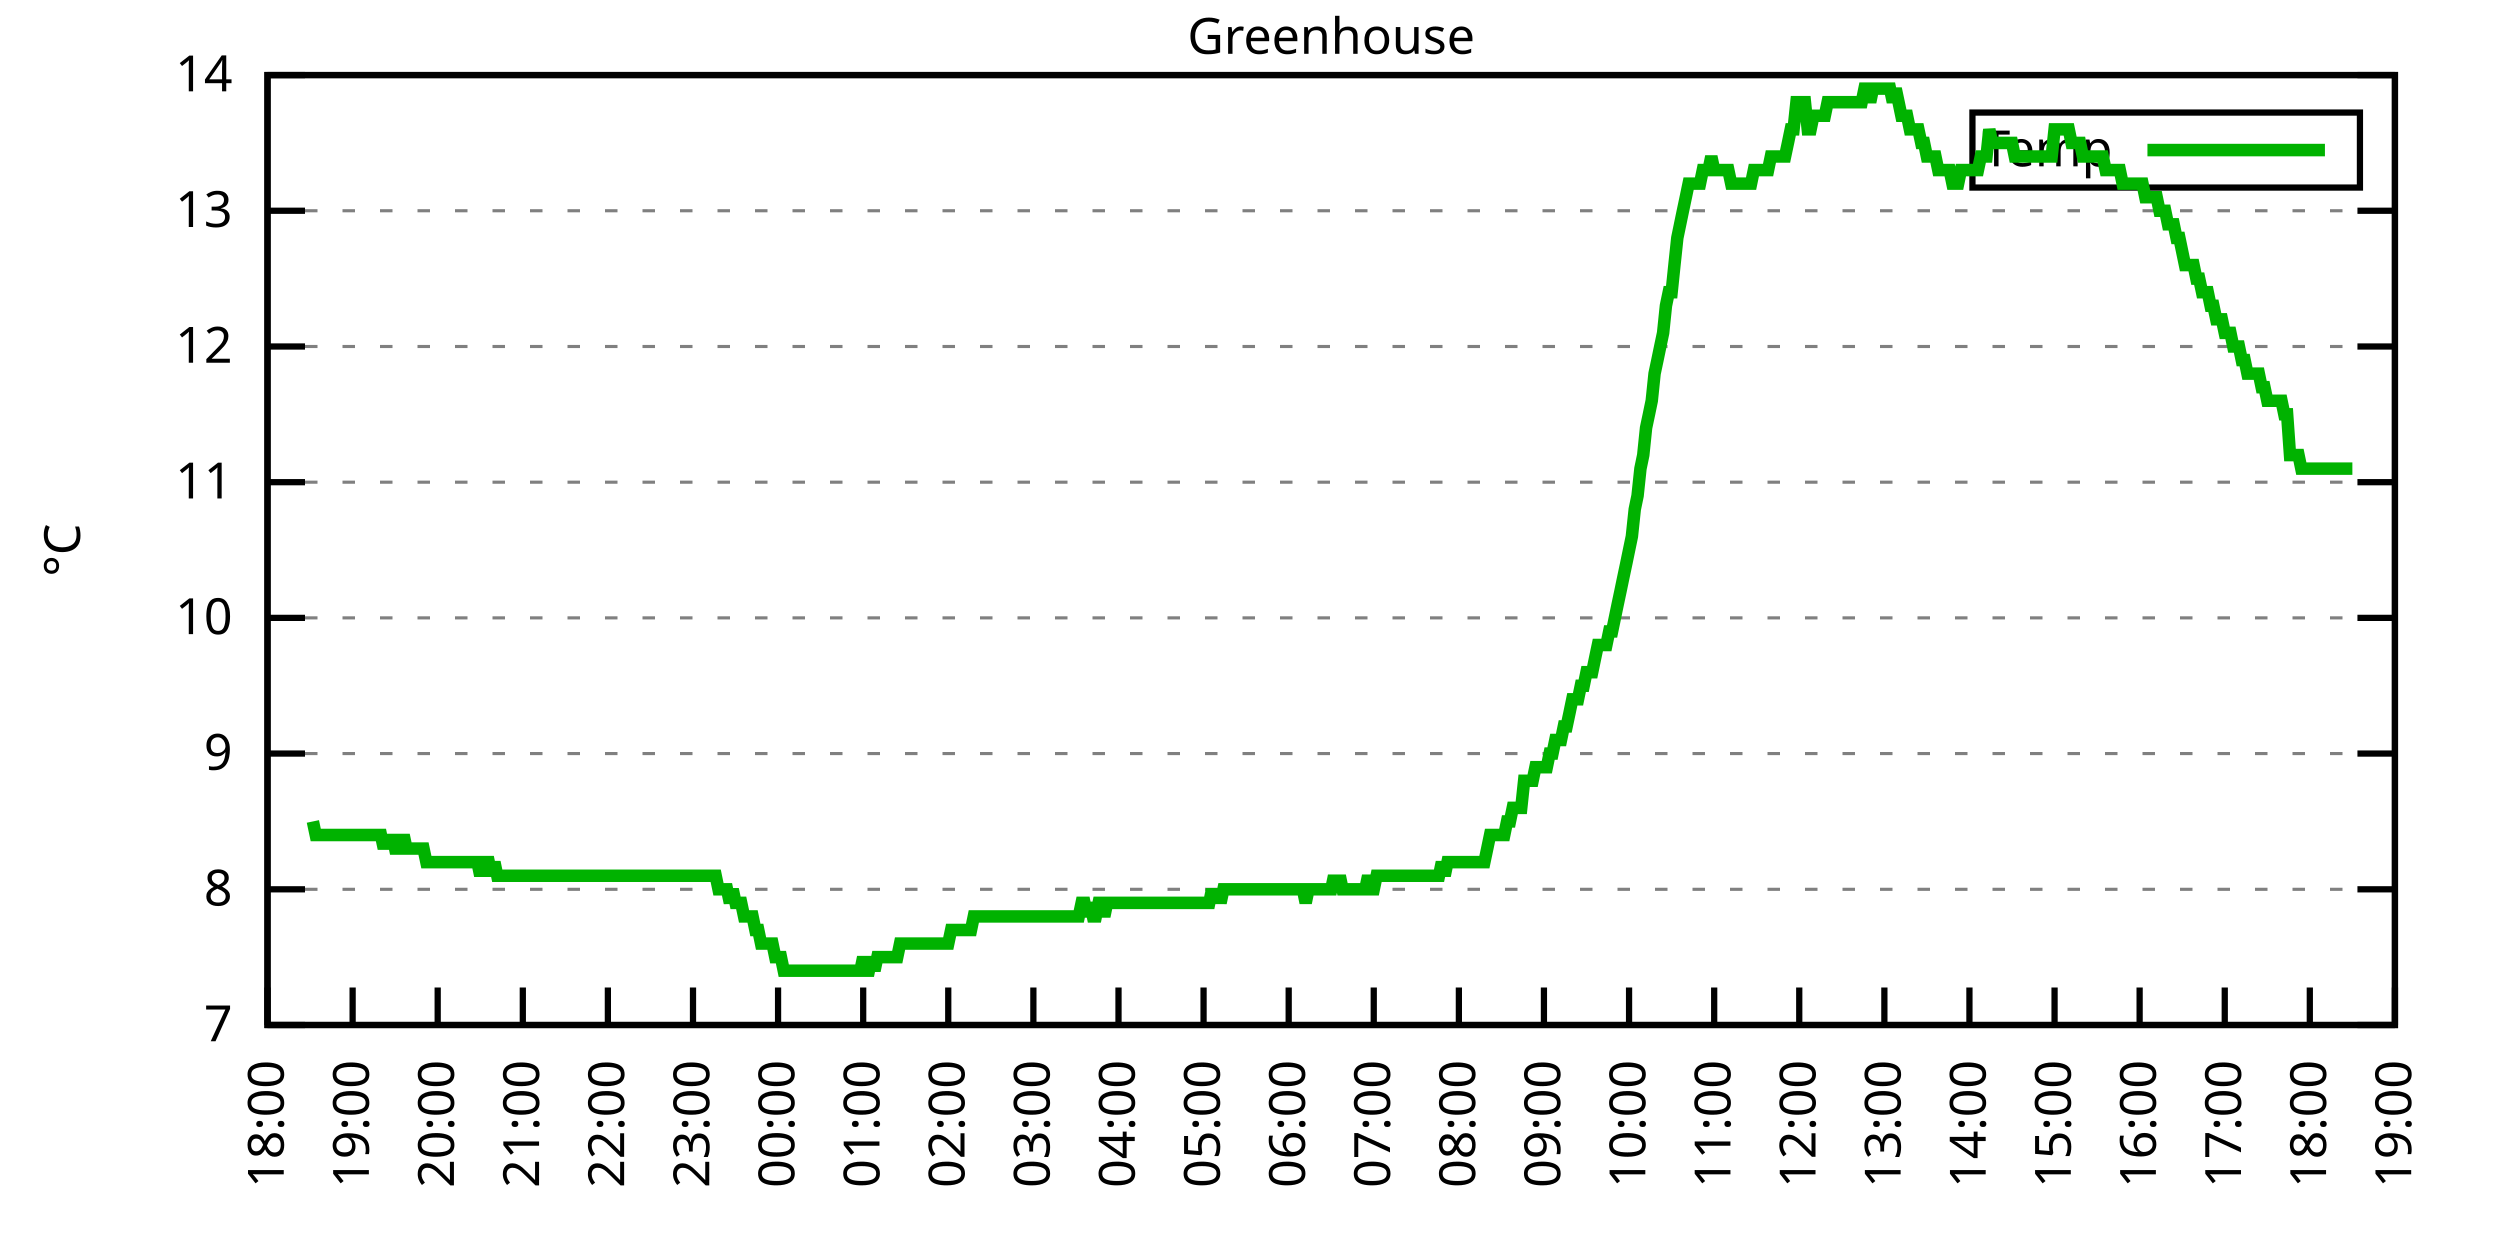
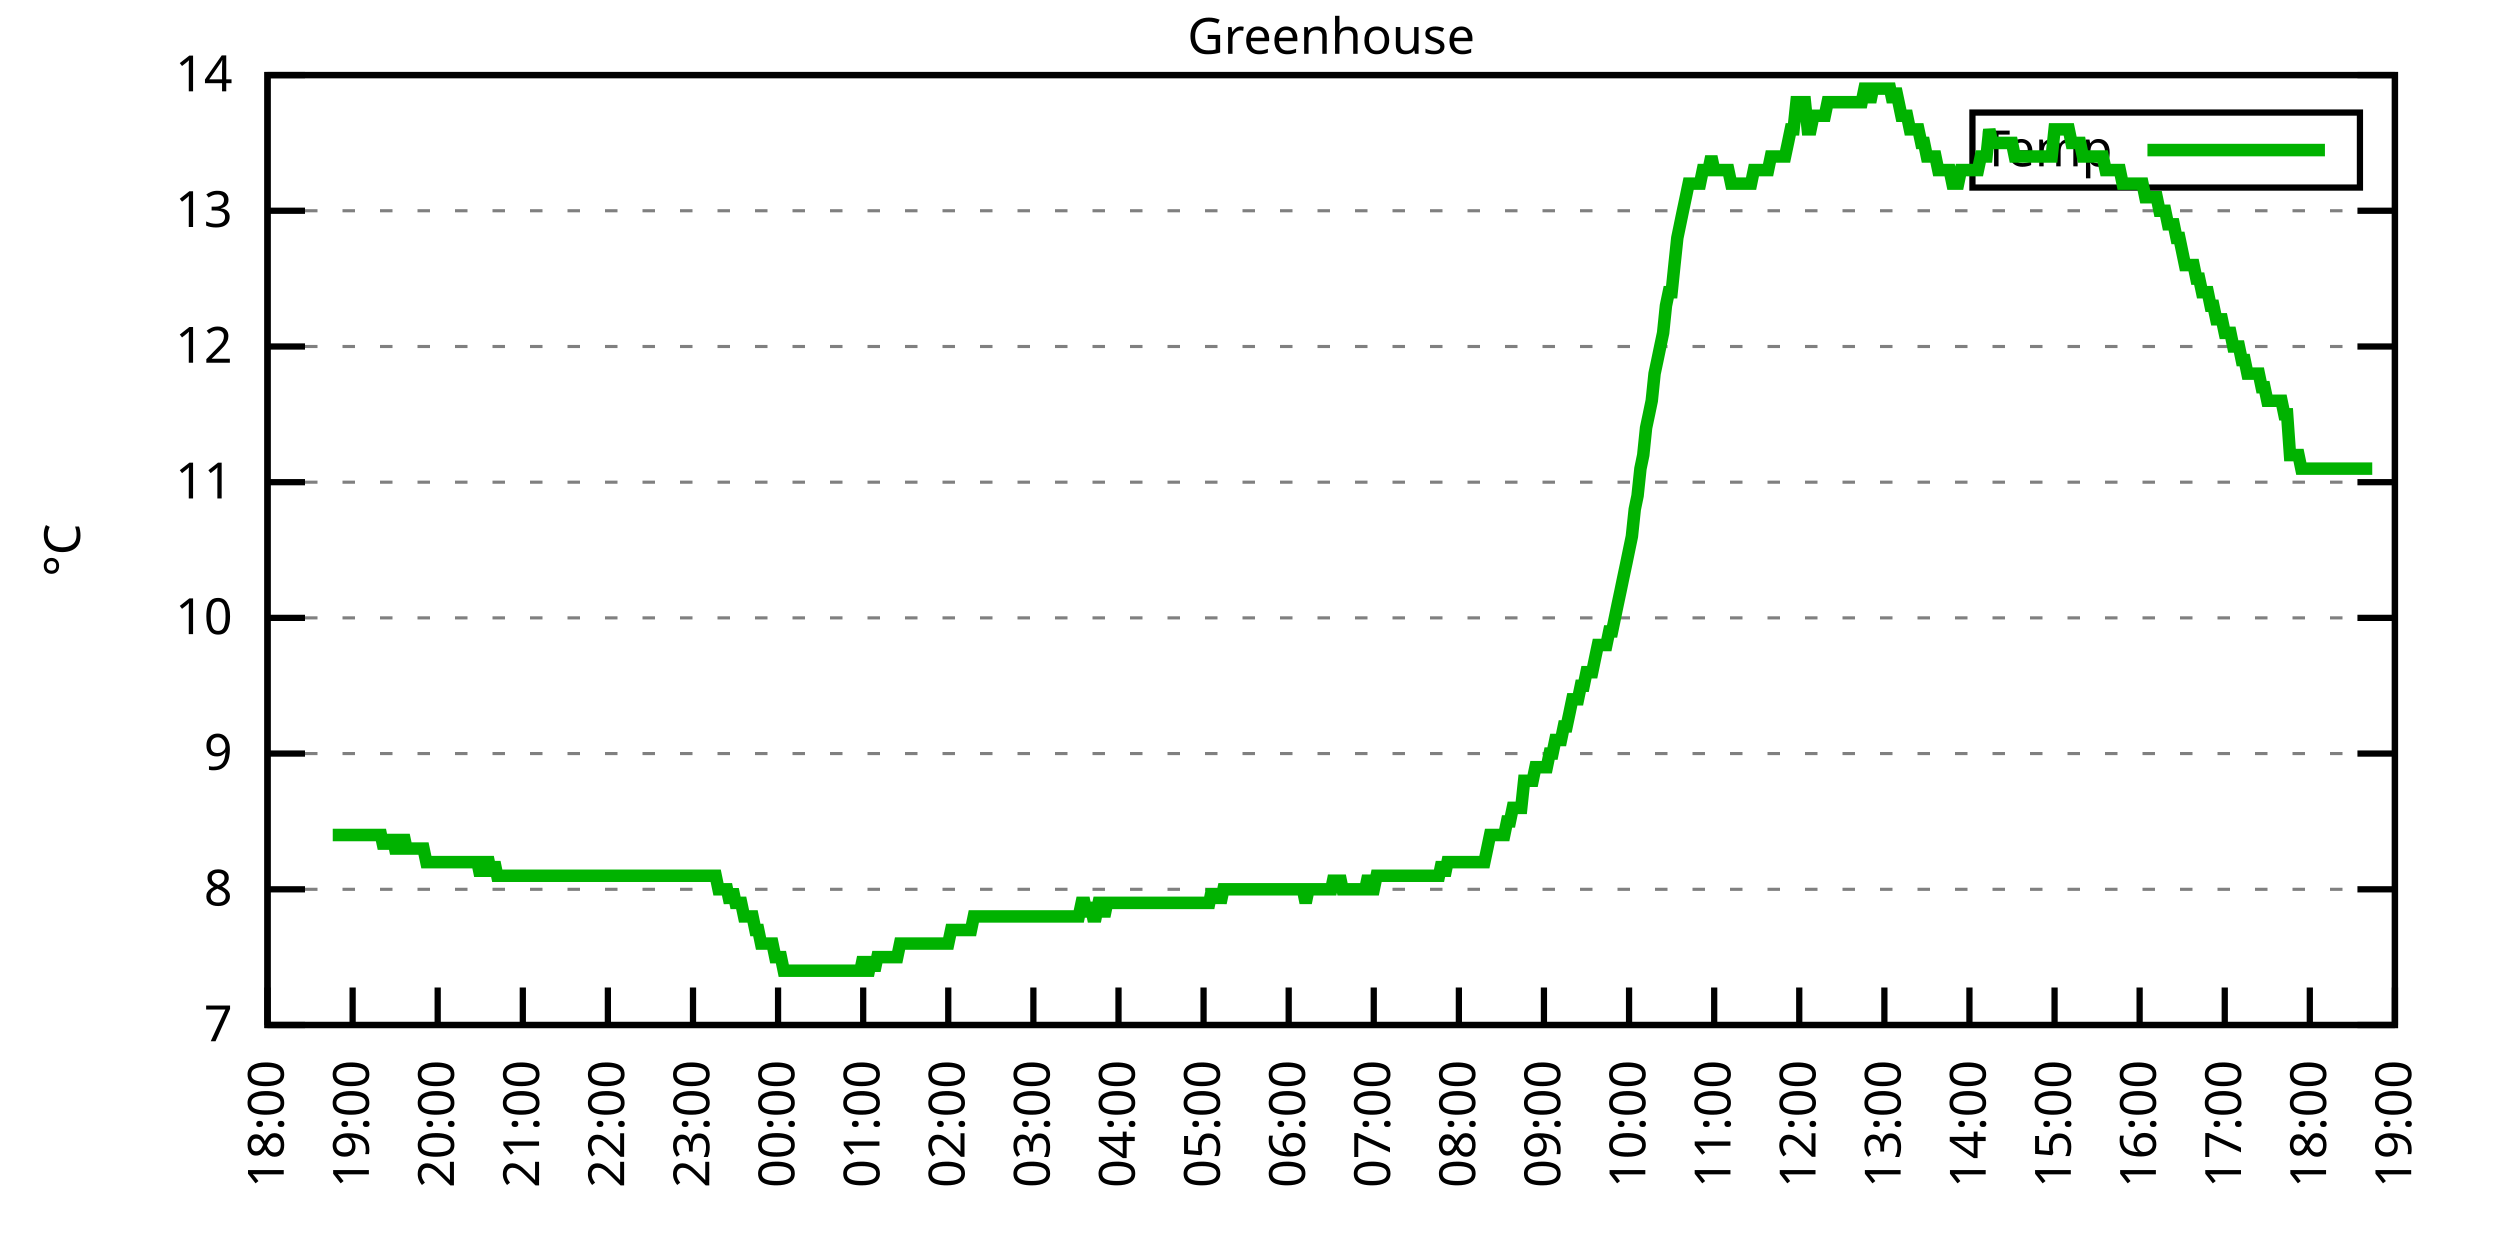
<svg xmlns="http://www.w3.org/2000/svg" xmlns:xlink="http://www.w3.org/1999/xlink" width="400" height="200" viewBox="0 0 400 200">
  <g id="gnuplot_canvas">
    <rect x="0" y="0" width="400" height="200" fill="none" />
    <defs>
      <circle id="gpDot" r="0.5" stroke-width="0.5" stroke="currentColor" />
      <path id="gpPt0" stroke-width="0.333" stroke="currentColor" d="M-1,0 h2 M0,-1 v2" />
      <path id="gpPt1" stroke-width="0.333" stroke="currentColor" d="M-1,-1 L1,1 M1,-1 L-1,1" />
      <path id="gpPt2" stroke-width="0.333" stroke="currentColor" d="M-1,0 L1,0 M0,-1 L0,1 M-1,-1 L1,1 M-1,1 L1,-1" />
      <rect id="gpPt3" stroke-width="0.333" stroke="currentColor" x="-1" y="-1" width="2" height="2" />
      <rect id="gpPt4" stroke-width="0.333" stroke="currentColor" fill="currentColor" x="-1" y="-1" width="2" height="2" />
      <circle id="gpPt5" stroke-width="0.333" stroke="currentColor" cx="0" cy="0" r="1" />
      <use xlink:href="#gpPt5" id="gpPt6" fill="currentColor" stroke="none" />
      <path id="gpPt7" stroke-width="0.333" stroke="currentColor" d="M0,-1.33 L-1.33,0.67 L1.33,0.67 z" />
      <use xlink:href="#gpPt7" id="gpPt8" fill="currentColor" stroke="none" />
      <use xlink:href="#gpPt7" id="gpPt9" stroke="currentColor" transform="rotate(180)" />
      <use xlink:href="#gpPt9" id="gpPt10" fill="currentColor" stroke="none" />
      <use xlink:href="#gpPt3" id="gpPt11" stroke="currentColor" transform="rotate(45)" />
      <use xlink:href="#gpPt11" id="gpPt12" fill="currentColor" stroke="none" />
      <path id="gpPt13" stroke-width="0.333" stroke="currentColor" d="M0,1.330 L1.265,0.411 L0.782,-1.067 L-0.782,-1.076 L-1.265,0.411 z" />
      <use xlink:href="#gpPt13" id="gpPt14" fill="currentColor" stroke="none" />
      <filter id="textbox" filterUnits="objectBoundingBox" x="0" y="0" height="1" width="1">
        <feFlood flood-color="white" flood-opacity="1" result="bgnd" />
        <feComposite in="SourceGraphic" in2="bgnd" operator="atop" />
      </filter>
      <filter id="greybox" filterUnits="objectBoundingBox" x="0" y="0" height="1" width="1">
        <feFlood flood-color="lightgrey" flood-opacity="1" result="grey" />
        <feComposite in="SourceGraphic" in2="grey" operator="atop" />
      </filter>
    </defs>
    <g fill="none" color="white" stroke="currentColor" stroke-width="1.00" stroke-linecap="butt" stroke-linejoin="miter">
</g>
    <g fill="none" color="black" stroke="currentColor" stroke-width="1.00" stroke-linecap="butt" stroke-linejoin="miter">
      <g stroke="none" shape-rendering="crispEdges">
        <polygon fill="rgb(255, 255, 255)" points="42.80,164.00 383.18,164.00 383.18,12.02 42.80,12.02 " />
      </g>
    </g>
    <g fill="none" color="black" stroke="currentColor" stroke-width="1.00" stroke-linecap="butt" stroke-linejoin="miter">
</g>
    <g fill="none" color="black" stroke="black" stroke-width="0.50" stroke-linecap="butt" stroke-linejoin="miter">
</g>
    <g fill="none" color="gray" stroke="currentColor" stroke-width="0.50" stroke-linecap="butt" stroke-linejoin="miter">
      <path stroke="gray" stroke-dasharray="2,4" class="gridline" d="M42.80,164.00 L383.19,164.00  " />
    </g>
    <g fill="none" color="gray" stroke="gray" stroke-width="1.00" stroke-linecap="butt" stroke-linejoin="miter">
</g>
    <g fill="none" color="black" stroke="currentColor" stroke-width="1.00" stroke-linecap="butt" stroke-linejoin="miter">
      <path stroke="black" d="M42.80,164.00 L48.80,164.00 M383.19,164.00 L377.19,164.00  " />
      <g transform="translate(37.20,166.60)" stroke="none" fill="black" font-family="Sans" font-size="8.00" text-anchor="end">
        <text>
          <tspan font-family="Sans"> 7</tspan>
        </text>
      </g>
    </g>
    <g fill="none" color="black" stroke="currentColor" stroke-width="1.00" stroke-linecap="butt" stroke-linejoin="miter">
</g>
    <g fill="none" color="black" stroke="black" stroke-width="0.50" stroke-linecap="butt" stroke-linejoin="miter">
</g>
    <g fill="none" color="gray" stroke="currentColor" stroke-width="0.50" stroke-linecap="butt" stroke-linejoin="miter">
      <path stroke="gray" stroke-dasharray="2,4" class="gridline" d="M42.80,142.29 L383.19,142.29  " />
    </g>
    <g fill="none" color="gray" stroke="gray" stroke-width="1.00" stroke-linecap="butt" stroke-linejoin="miter">
</g>
    <g fill="none" color="black" stroke="currentColor" stroke-width="1.00" stroke-linecap="butt" stroke-linejoin="miter">
      <path stroke="black" d="M42.80,142.29 L48.80,142.29 M383.19,142.29 L377.19,142.29  " />
      <g transform="translate(37.20,144.89)" stroke="none" fill="black" font-family="Sans" font-size="8.00" text-anchor="end">
        <text>
          <tspan font-family="Sans"> 8</tspan>
        </text>
      </g>
    </g>
    <g fill="none" color="black" stroke="currentColor" stroke-width="1.00" stroke-linecap="butt" stroke-linejoin="miter">
</g>
    <g fill="none" color="black" stroke="black" stroke-width="0.50" stroke-linecap="butt" stroke-linejoin="miter">
</g>
    <g fill="none" color="gray" stroke="currentColor" stroke-width="0.50" stroke-linecap="butt" stroke-linejoin="miter">
      <path stroke="gray" stroke-dasharray="2,4" class="gridline" d="M42.80,120.57 L383.19,120.57  " />
    </g>
    <g fill="none" color="gray" stroke="gray" stroke-width="1.00" stroke-linecap="butt" stroke-linejoin="miter">
</g>
    <g fill="none" color="black" stroke="currentColor" stroke-width="1.00" stroke-linecap="butt" stroke-linejoin="miter">
      <path stroke="black" d="M42.80,120.57 L48.80,120.57 M383.19,120.57 L377.19,120.57  " />
      <g transform="translate(37.20,123.17)" stroke="none" fill="black" font-family="Sans" font-size="8.00" text-anchor="end">
        <text>
          <tspan font-family="Sans"> 9</tspan>
        </text>
      </g>
    </g>
    <g fill="none" color="black" stroke="currentColor" stroke-width="1.00" stroke-linecap="butt" stroke-linejoin="miter">
</g>
    <g fill="none" color="black" stroke="black" stroke-width="0.50" stroke-linecap="butt" stroke-linejoin="miter">
</g>
    <g fill="none" color="gray" stroke="currentColor" stroke-width="0.50" stroke-linecap="butt" stroke-linejoin="miter">
      <path stroke="gray" stroke-dasharray="2,4" class="gridline" d="M42.80,98.86 L383.19,98.86  " />
    </g>
    <g fill="none" color="gray" stroke="gray" stroke-width="1.00" stroke-linecap="butt" stroke-linejoin="miter">
</g>
    <g fill="none" color="black" stroke="currentColor" stroke-width="1.00" stroke-linecap="butt" stroke-linejoin="miter">
      <path stroke="black" d="M42.80,98.86 L48.80,98.86 M383.19,98.86 L377.19,98.86  " />
      <g transform="translate(37.20,101.46)" stroke="none" fill="black" font-family="Sans" font-size="8.00" text-anchor="end">
        <text>
          <tspan font-family="Sans"> 10</tspan>
        </text>
      </g>
    </g>
    <g fill="none" color="black" stroke="currentColor" stroke-width="1.00" stroke-linecap="butt" stroke-linejoin="miter">
</g>
    <g fill="none" color="black" stroke="black" stroke-width="0.50" stroke-linecap="butt" stroke-linejoin="miter">
</g>
    <g fill="none" color="gray" stroke="currentColor" stroke-width="0.50" stroke-linecap="butt" stroke-linejoin="miter">
      <path stroke="gray" stroke-dasharray="2,4" class="gridline" d="M42.80,77.15 L383.19,77.15  " />
    </g>
    <g fill="none" color="gray" stroke="gray" stroke-width="1.00" stroke-linecap="butt" stroke-linejoin="miter">
</g>
    <g fill="none" color="black" stroke="currentColor" stroke-width="1.00" stroke-linecap="butt" stroke-linejoin="miter">
      <path stroke="black" d="M42.80,77.15 L48.80,77.15 M383.19,77.15 L377.19,77.15  " />
      <g transform="translate(37.20,79.75)" stroke="none" fill="black" font-family="Sans" font-size="8.00" text-anchor="end">
        <text>
          <tspan font-family="Sans"> 11</tspan>
        </text>
      </g>
    </g>
    <g fill="none" color="black" stroke="currentColor" stroke-width="1.00" stroke-linecap="butt" stroke-linejoin="miter">
</g>
    <g fill="none" color="black" stroke="black" stroke-width="0.50" stroke-linecap="butt" stroke-linejoin="miter">
</g>
    <g fill="none" color="gray" stroke="currentColor" stroke-width="0.50" stroke-linecap="butt" stroke-linejoin="miter">
      <path stroke="gray" stroke-dasharray="2,4" class="gridline" d="M42.80,55.44 L383.19,55.44  " />
    </g>
    <g fill="none" color="gray" stroke="gray" stroke-width="1.00" stroke-linecap="butt" stroke-linejoin="miter">
</g>
    <g fill="none" color="black" stroke="currentColor" stroke-width="1.00" stroke-linecap="butt" stroke-linejoin="miter">
      <path stroke="black" d="M42.80,55.44 L48.80,55.44 M383.19,55.44 L377.19,55.44  " />
      <g transform="translate(37.20,58.04)" stroke="none" fill="black" font-family="Sans" font-size="8.00" text-anchor="end">
        <text>
          <tspan font-family="Sans"> 12</tspan>
        </text>
      </g>
    </g>
    <g fill="none" color="black" stroke="currentColor" stroke-width="1.00" stroke-linecap="butt" stroke-linejoin="miter">
</g>
    <g fill="none" color="black" stroke="black" stroke-width="0.50" stroke-linecap="butt" stroke-linejoin="miter">
</g>
    <g fill="none" color="gray" stroke="currentColor" stroke-width="0.50" stroke-linecap="butt" stroke-linejoin="miter">
      <path stroke="gray" stroke-dasharray="2,4" class="gridline" d="M42.80,33.72 L383.19,33.72  " />
    </g>
    <g fill="none" color="gray" stroke="gray" stroke-width="1.00" stroke-linecap="butt" stroke-linejoin="miter">
</g>
    <g fill="none" color="black" stroke="currentColor" stroke-width="1.00" stroke-linecap="butt" stroke-linejoin="miter">
      <path stroke="black" d="M42.80,33.72 L48.80,33.72 M383.19,33.72 L377.19,33.72  " />
      <g transform="translate(37.20,36.32)" stroke="none" fill="black" font-family="Sans" font-size="8.00" text-anchor="end">
        <text>
          <tspan font-family="Sans"> 13</tspan>
        </text>
      </g>
    </g>
    <g fill="none" color="black" stroke="currentColor" stroke-width="1.00" stroke-linecap="butt" stroke-linejoin="miter">
</g>
    <g fill="none" color="black" stroke="black" stroke-width="0.50" stroke-linecap="butt" stroke-linejoin="miter">
</g>
    <g fill="none" color="gray" stroke="currentColor" stroke-width="0.50" stroke-linecap="butt" stroke-linejoin="miter">
      <path stroke="gray" stroke-dasharray="2,4" class="gridline" d="M42.80,12.01 L383.19,12.01  " />
    </g>
    <g fill="none" color="gray" stroke="gray" stroke-width="1.00" stroke-linecap="butt" stroke-linejoin="miter">
</g>
    <g fill="none" color="black" stroke="currentColor" stroke-width="1.00" stroke-linecap="butt" stroke-linejoin="miter">
      <path stroke="black" d="M42.80,12.01 L48.80,12.01 M383.19,12.01 L377.19,12.01  " />
      <g transform="translate(37.20,14.61)" stroke="none" fill="black" font-family="Sans" font-size="8.00" text-anchor="end">
        <text>
          <tspan font-family="Sans"> 14</tspan>
        </text>
      </g>
    </g>
    <g fill="none" color="black" stroke="currentColor" stroke-width="1.00" stroke-linecap="butt" stroke-linejoin="miter">
      <path stroke="black" d="M42.80,164.00 L42.80,158.00  " />
      <g transform="translate(45.40,169.60) rotate(270.00)" stroke="none" fill="black" font-family="Sans" font-size="8.00" text-anchor="end">
        <text>
          <tspan font-family="Sans">18:00</tspan>
        </text>
      </g>
    </g>
    <g fill="none" color="black" stroke="currentColor" stroke-width="1.00" stroke-linecap="butt" stroke-linejoin="miter">
      <path stroke="black" d="M56.42,164.00 L56.42,158.00  " />
      <g transform="translate(59.02,169.60) rotate(270.00)" stroke="none" fill="black" font-family="Sans" font-size="8.00" text-anchor="end">
        <text>
          <tspan font-family="Sans">19:00</tspan>
        </text>
      </g>
    </g>
    <g fill="none" color="black" stroke="currentColor" stroke-width="1.00" stroke-linecap="butt" stroke-linejoin="miter">
      <path stroke="black" d="M70.03,164.00 L70.03,158.00  " />
      <g transform="translate(72.63,169.60) rotate(270.00)" stroke="none" fill="black" font-family="Sans" font-size="8.00" text-anchor="end">
        <text>
          <tspan font-family="Sans">20:00</tspan>
        </text>
      </g>
    </g>
    <g fill="none" color="black" stroke="currentColor" stroke-width="1.00" stroke-linecap="butt" stroke-linejoin="miter">
      <path stroke="black" d="M83.65,164.00 L83.65,158.00  " />
      <g transform="translate(86.25,169.60) rotate(270.00)" stroke="none" fill="black" font-family="Sans" font-size="8.00" text-anchor="end">
        <text>
          <tspan font-family="Sans">21:00</tspan>
        </text>
      </g>
    </g>
    <g fill="none" color="black" stroke="currentColor" stroke-width="1.00" stroke-linecap="butt" stroke-linejoin="miter">
      <path stroke="black" d="M97.26,164.00 L97.26,158.00  " />
      <g transform="translate(99.86,169.60) rotate(270.00)" stroke="none" fill="black" font-family="Sans" font-size="8.00" text-anchor="end">
        <text>
          <tspan font-family="Sans">22:00</tspan>
        </text>
      </g>
    </g>
    <g fill="none" color="black" stroke="currentColor" stroke-width="1.00" stroke-linecap="butt" stroke-linejoin="miter">
      <path stroke="black" d="M110.88,164.00 L110.88,158.00  " />
      <g transform="translate(113.48,169.60) rotate(270.00)" stroke="none" fill="black" font-family="Sans" font-size="8.00" text-anchor="end">
        <text>
          <tspan font-family="Sans">23:00</tspan>
        </text>
      </g>
    </g>
    <g fill="none" color="black" stroke="currentColor" stroke-width="1.00" stroke-linecap="butt" stroke-linejoin="miter">
      <path stroke="black" d="M124.49,164.00 L124.49,158.00  " />
      <g transform="translate(127.09,169.60) rotate(270.00)" stroke="none" fill="black" font-family="Sans" font-size="8.00" text-anchor="end">
        <text>
          <tspan font-family="Sans">00:00</tspan>
        </text>
      </g>
    </g>
    <g fill="none" color="black" stroke="currentColor" stroke-width="1.00" stroke-linecap="butt" stroke-linejoin="miter">
      <path stroke="black" d="M138.11,164.00 L138.11,158.00  " />
      <g transform="translate(140.71,169.60) rotate(270.00)" stroke="none" fill="black" font-family="Sans" font-size="8.00" text-anchor="end">
        <text>
          <tspan font-family="Sans">01:00</tspan>
        </text>
      </g>
    </g>
    <g fill="none" color="black" stroke="currentColor" stroke-width="1.00" stroke-linecap="butt" stroke-linejoin="miter">
      <path stroke="black" d="M151.72,164.00 L151.72,158.00  " />
      <g transform="translate(154.32,169.60) rotate(270.00)" stroke="none" fill="black" font-family="Sans" font-size="8.00" text-anchor="end">
        <text>
          <tspan font-family="Sans">02:00</tspan>
        </text>
      </g>
    </g>
    <g fill="none" color="black" stroke="currentColor" stroke-width="1.00" stroke-linecap="butt" stroke-linejoin="miter">
      <path stroke="black" d="M165.34,164.00 L165.34,158.00  " />
      <g transform="translate(167.94,169.60) rotate(270.00)" stroke="none" fill="black" font-family="Sans" font-size="8.00" text-anchor="end">
        <text>
          <tspan font-family="Sans">03:00</tspan>
        </text>
      </g>
    </g>
    <g fill="none" color="black" stroke="currentColor" stroke-width="1.00" stroke-linecap="butt" stroke-linejoin="miter">
      <path stroke="black" d="M178.96,164.00 L178.96,158.00  " />
      <g transform="translate(181.56,169.60) rotate(270.00)" stroke="none" fill="black" font-family="Sans" font-size="8.00" text-anchor="end">
        <text>
          <tspan font-family="Sans">04:00</tspan>
        </text>
      </g>
    </g>
    <g fill="none" color="black" stroke="currentColor" stroke-width="1.00" stroke-linecap="butt" stroke-linejoin="miter">
      <path stroke="black" d="M192.57,164.00 L192.57,158.00  " />
      <g transform="translate(195.17,169.60) rotate(270.00)" stroke="none" fill="black" font-family="Sans" font-size="8.00" text-anchor="end">
        <text>
          <tspan font-family="Sans">05:00</tspan>
        </text>
      </g>
    </g>
    <g fill="none" color="black" stroke="currentColor" stroke-width="1.00" stroke-linecap="butt" stroke-linejoin="miter">
      <path stroke="black" d="M206.19,164.00 L206.19,158.00  " />
      <g transform="translate(208.79,169.60) rotate(270.00)" stroke="none" fill="black" font-family="Sans" font-size="8.00" text-anchor="end">
        <text>
          <tspan font-family="Sans">06:00</tspan>
        </text>
      </g>
    </g>
    <g fill="none" color="black" stroke="currentColor" stroke-width="1.00" stroke-linecap="butt" stroke-linejoin="miter">
      <path stroke="black" d="M219.80,164.00 L219.80,158.00  " />
      <g transform="translate(222.40,169.60) rotate(270.00)" stroke="none" fill="black" font-family="Sans" font-size="8.00" text-anchor="end">
        <text>
          <tspan font-family="Sans">07:00</tspan>
        </text>
      </g>
    </g>
    <g fill="none" color="black" stroke="currentColor" stroke-width="1.00" stroke-linecap="butt" stroke-linejoin="miter">
      <path stroke="black" d="M233.42,164.00 L233.42,158.00  " />
      <g transform="translate(236.02,169.60) rotate(270.00)" stroke="none" fill="black" font-family="Sans" font-size="8.00" text-anchor="end">
        <text>
          <tspan font-family="Sans">08:00</tspan>
        </text>
      </g>
    </g>
    <g fill="none" color="black" stroke="currentColor" stroke-width="1.00" stroke-linecap="butt" stroke-linejoin="miter">
      <path stroke="black" d="M247.03,164.00 L247.03,158.00  " />
      <g transform="translate(249.63,169.60) rotate(270.00)" stroke="none" fill="black" font-family="Sans" font-size="8.00" text-anchor="end">
        <text>
          <tspan font-family="Sans">09:00</tspan>
        </text>
      </g>
    </g>
    <g fill="none" color="black" stroke="currentColor" stroke-width="1.00" stroke-linecap="butt" stroke-linejoin="miter">
      <path stroke="black" d="M260.65,164.00 L260.65,158.00  " />
      <g transform="translate(263.25,169.60) rotate(270.00)" stroke="none" fill="black" font-family="Sans" font-size="8.00" text-anchor="end">
        <text>
          <tspan font-family="Sans">10:00</tspan>
        </text>
      </g>
    </g>
    <g fill="none" color="black" stroke="currentColor" stroke-width="1.00" stroke-linecap="butt" stroke-linejoin="miter">
      <path stroke="black" d="M274.27,164.00 L274.27,158.00  " />
      <g transform="translate(276.87,169.60) rotate(270.00)" stroke="none" fill="black" font-family="Sans" font-size="8.00" text-anchor="end">
        <text>
          <tspan font-family="Sans">11:00</tspan>
        </text>
      </g>
    </g>
    <g fill="none" color="black" stroke="currentColor" stroke-width="1.00" stroke-linecap="butt" stroke-linejoin="miter">
      <path stroke="black" d="M287.88,164.00 L287.88,158.00  " />
      <g transform="translate(290.48,169.60) rotate(270.00)" stroke="none" fill="black" font-family="Sans" font-size="8.00" text-anchor="end">
        <text>
          <tspan font-family="Sans">12:00</tspan>
        </text>
      </g>
    </g>
    <g fill="none" color="black" stroke="currentColor" stroke-width="1.00" stroke-linecap="butt" stroke-linejoin="miter">
      <path stroke="black" d="M301.50,164.00 L301.50,158.00  " />
      <g transform="translate(304.10,169.60) rotate(270.00)" stroke="none" fill="black" font-family="Sans" font-size="8.00" text-anchor="end">
        <text>
          <tspan font-family="Sans">13:00</tspan>
        </text>
      </g>
    </g>
    <g fill="none" color="black" stroke="currentColor" stroke-width="1.00" stroke-linecap="butt" stroke-linejoin="miter">
      <path stroke="black" d="M315.11,164.00 L315.11,158.00  " />
      <g transform="translate(317.71,169.60) rotate(270.00)" stroke="none" fill="black" font-family="Sans" font-size="8.00" text-anchor="end">
        <text>
          <tspan font-family="Sans">14:00</tspan>
        </text>
      </g>
    </g>
    <g fill="none" color="black" stroke="currentColor" stroke-width="1.00" stroke-linecap="butt" stroke-linejoin="miter">
      <path stroke="black" d="M328.73,164.00 L328.73,158.00  " />
      <g transform="translate(331.33,169.60) rotate(270.00)" stroke="none" fill="black" font-family="Sans" font-size="8.00" text-anchor="end">
        <text>
          <tspan font-family="Sans">15:00</tspan>
        </text>
      </g>
    </g>
    <g fill="none" color="black" stroke="currentColor" stroke-width="1.00" stroke-linecap="butt" stroke-linejoin="miter">
      <path stroke="black" d="M342.34,164.00 L342.34,158.00  " />
      <g transform="translate(344.94,169.60) rotate(270.00)" stroke="none" fill="black" font-family="Sans" font-size="8.00" text-anchor="end">
        <text>
          <tspan font-family="Sans">16:00</tspan>
        </text>
      </g>
    </g>
    <g fill="none" color="black" stroke="currentColor" stroke-width="1.00" stroke-linecap="butt" stroke-linejoin="miter">
      <path stroke="black" d="M355.96,164.00 L355.96,158.00  " />
      <g transform="translate(358.56,169.60) rotate(270.00)" stroke="none" fill="black" font-family="Sans" font-size="8.00" text-anchor="end">
        <text>
          <tspan font-family="Sans">17:00</tspan>
        </text>
      </g>
    </g>
    <g fill="none" color="black" stroke="currentColor" stroke-width="1.00" stroke-linecap="butt" stroke-linejoin="miter">
      <path stroke="black" d="M369.57,164.00 L369.57,158.00  " />
      <g transform="translate(372.17,169.60) rotate(270.00)" stroke="none" fill="black" font-family="Sans" font-size="8.00" text-anchor="end">
        <text>
          <tspan font-family="Sans">18:00</tspan>
        </text>
      </g>
    </g>
    <g fill="none" color="black" stroke="currentColor" stroke-width="1.00" stroke-linecap="butt" stroke-linejoin="miter">
      <path stroke="black" d="M383.19,164.00 L383.19,158.00  " />
      <g transform="translate(385.79,169.60) rotate(270.00)" stroke="none" fill="black" font-family="Sans" font-size="8.00" text-anchor="end">
        <text>
          <tspan font-family="Sans">19:00</tspan>
        </text>
      </g>
    </g>
    <g fill="none" color="black" stroke="currentColor" stroke-width="1.00" stroke-linecap="butt" stroke-linejoin="miter">
</g>
    <g fill="none" color="black" stroke="currentColor" stroke-width="1.00" stroke-linecap="butt" stroke-linejoin="miter">
      <path stroke="black" d="M42.80,12.01 L42.80,164.00 L383.19,164.00 L383.19,12.01 L42.80,12.01 Z  " />
    </g>
    <g fill="none" color="black" stroke="currentColor" stroke-width="1.00" stroke-linecap="butt" stroke-linejoin="miter">
</g>
    <g fill="none" color="black" stroke="currentColor" stroke-width="1.00" stroke-linecap="butt" stroke-linejoin="miter">
      <path stroke="black" d="M315.59,30.01 L315.59,18.01 L377.59,18.01 L377.59,30.01 L315.59,30.01 Z  " />
    </g>
    <g id="Greenhouse_plot_1">
      <g fill="none" color="white" stroke="black" stroke-width="2.00" stroke-linecap="butt" stroke-linejoin="miter">
</g>
      <g fill="none" color="black" stroke="currentColor" stroke-width="2.00" stroke-linecap="butt" stroke-linejoin="miter">
        <g transform="translate(337.99,26.61)" stroke="none" fill="black" font-family="Sans" font-size="8.00" text-anchor="end">
          <text>
            <tspan font-family="Sans">Temp</tspan>
          </text>
        </g>
      </g>
      <g fill="none" color="black" stroke="currentColor" stroke-width="2.00" stroke-linecap="butt" stroke-linejoin="miter">
-         <path stroke="rgb(  0, 178,   0)" d="M343.59,24.01 L371.99,24.01 M50.06,131.43 L50.52,133.60 L50.97,133.60 L51.42,133.60 L51.88,133.60 L52.33,133.60   L52.78,133.60 L53.24,133.60 L53.69,133.60 L54.15,133.60 L54.60,133.60 L55.05,133.60 L55.51,133.60 L55.96,133.60   L56.42,133.60 L56.87,133.60 L57.32,133.60 L57.78,133.60 L58.23,133.60 L58.68,133.60 L59.14,133.60 L59.59,133.60   L60.05,133.60 L60.50,133.60 L60.95,133.60 L61.41,135.77 L61.86,133.60 L62.32,135.77 L62.77,133.60 L63.22,135.77   L63.68,135.77 L64.13,135.77 L64.58,133.60 L65.04,135.77 L65.49,135.77 L65.95,135.77 L66.40,135.77 L66.85,135.77   L67.31,135.77 L67.76,135.77 L68.22,137.94 L68.67,137.94 L69.12,137.94 L69.58,137.94 L70.03,137.94 L70.49,137.94   L70.94,137.94 L71.39,137.94 L71.85,137.94 L72.30,137.94 L72.75,137.94 L73.21,137.94 L73.66,137.94 L74.12,137.94   L74.57,137.94 L75.02,137.94 L75.48,137.94 L75.93,137.94 L76.39,137.94 L76.84,140.12 L77.29,137.94 L77.75,137.94   L78.20,137.94 L78.65,140.12 L79.11,137.94 L79.56,140.12 L80.02,140.12 L80.47,140.12 L80.92,140.12 L81.38,140.12   L81.83,140.12 L82.29,140.12 L82.74,140.12 L83.19,140.12 L83.65,140.12 L84.10,140.12 L84.55,140.12 L85.01,140.12   L85.46,140.12 L85.92,140.12 L86.37,140.12 L86.82,140.12 L87.28,140.12 L87.73,140.12 L88.19,140.12 L88.64,140.12   L89.09,140.12 L89.55,140.12 L90.00,140.12 L90.45,140.12 L90.91,140.12 L91.36,140.12 L91.82,140.12 L92.27,140.12   L92.72,140.12 L93.18,140.12 L93.63,140.12 L94.09,140.12 L94.54,140.12 L94.99,140.12 L95.45,140.12 L95.90,140.12   L96.35,140.12 L96.81,140.12 L97.26,140.12 L97.72,140.12 L98.17,140.12 L98.62,140.12 L99.08,140.12 L99.53,140.12   L99.99,140.12 L100.44,140.12 L100.89,140.12 L101.35,140.12 L101.80,140.12 L102.25,140.12 L102.71,140.12 L103.16,140.12   L103.62,140.12 L104.07,140.12 L104.52,140.12 L104.98,140.12 L105.43,140.12 L105.89,140.12 L106.34,140.12 L106.79,140.12   L107.25,140.12 L107.70,140.12 L108.15,140.12 L108.61,140.12 L109.06,140.12 L109.52,140.12 L109.97,140.12 L110.42,140.12   L110.88,140.12 L111.33,140.12 L111.79,140.12 L112.24,140.12 L112.69,140.12 L113.15,140.12 L113.60,140.12 L114.05,140.12   L114.51,140.12 L114.96,142.29 L115.42,142.29 L115.87,142.29 L116.32,142.29 L116.78,144.46 L117.23,142.29 L117.69,144.46   L118.14,144.46 L118.59,144.46 L119.05,146.63 L119.50,146.63 L119.96,146.63 L120.41,146.63 L120.86,148.80 L121.32,148.80   L121.77,150.97 L122.22,150.97 L122.68,150.97 L123.13,150.97 L123.59,150.97 L124.04,153.14 L124.49,153.14 L124.95,153.14   L125.40,155.31 L125.86,155.31 L126.31,155.31 L126.76,155.31 L127.22,155.31 L127.67,155.31 L128.12,155.31 L128.58,155.31   L129.03,155.31 L129.49,155.31 L129.94,155.31 L130.39,155.31 L130.85,155.31 L131.30,155.31 L131.76,155.31 L132.21,155.31   L132.66,155.31 L133.12,155.31 L133.57,155.31 L134.02,155.31 L134.48,155.31 L134.93,155.31 L135.39,155.31 L135.84,155.31   L136.29,155.31 L136.75,155.31 L137.20,155.31 L137.66,155.31 L138.11,153.14 L138.56,155.31 L139.02,155.31 L139.47,153.14   L139.92,155.31 L140.38,153.14 L140.83,153.14 L141.29,153.14 L141.74,153.14 L142.19,153.14 L142.65,153.14 L143.10,153.14   L143.56,153.14 L144.01,150.97 L144.46,150.97 L144.92,150.97 L145.37,150.97 L145.82,150.97 L146.28,150.97 L146.73,150.97   L147.19,150.97 L147.64,150.97 L148.09,150.97 L148.55,150.97 L149.00,150.97 L149.46,150.97 L149.91,150.97 L150.36,150.97   L150.82,150.97 L151.27,150.97 L151.72,150.97 L152.18,148.80 L152.63,148.80 L153.09,148.80 L153.54,148.80 L153.99,148.80   L154.45,148.80 L154.90,148.80 L155.36,148.80 L155.81,146.63 L156.26,146.63 L156.72,146.63 L157.17,146.63 L157.62,146.63   L158.08,146.63 L158.53,146.63 L158.99,146.63 L159.44,146.63 L159.89,146.63 L160.35,146.63 L160.80,146.63 L161.26,146.63   L161.71,146.63 L162.16,146.63 L162.62,146.63 L163.07,146.63 L163.52,146.63 L163.98,146.63 L164.43,146.63 L164.89,146.63   L165.34,146.63 L165.79,146.63 L166.25,146.63 L166.70,146.63 L167.16,146.63 L167.61,146.63 L168.06,146.63 L168.52,146.63   L168.97,146.63 L169.43,146.63 L169.88,146.63 L170.33,146.63 L170.79,146.63 L171.24,146.63 L171.69,146.63 L172.15,146.63   L172.60,146.63 L173.06,144.46 L173.51,144.46 L173.96,146.63 L174.42,144.46 L174.87,146.63 L175.33,146.63 L175.78,144.46   L176.23,144.46 L176.69,146.63 L177.14,144.46 L177.59,144.46 L178.05,144.46 L178.50,144.46 L178.96,144.46 L179.41,144.46   L179.86,144.46 L180.32,144.46 L180.77,144.46 L181.23,144.46 L181.68,144.46 L182.13,144.46 L182.59,144.46 L183.04,144.46   L183.49,144.46 L183.95,144.46 L184.40,144.46 L184.86,144.46 L185.31,144.46 L185.76,144.46 L186.22,144.46 L186.67,144.46   L187.13,144.46 L187.58,144.46 L188.03,144.46 L188.49,144.46 L188.94,144.46 L189.39,144.46 L189.85,144.46 L190.30,144.46   L190.76,144.46 L191.21,144.46 L191.66,144.46 L192.12,144.46 L192.57,144.46 L193.03,144.46 L193.48,144.46 L193.93,142.29   L194.39,144.46 L194.84,142.29 L195.29,144.46 L195.75,142.29 L196.20,142.29 L196.66,142.29 L197.11,142.29 L197.56,142.29   L198.02,142.29 L198.47,142.29 L198.93,142.29 L199.38,142.29 L199.83,142.29 L200.29,142.29 L200.74,142.29 L201.19,142.29   L201.65,142.29 L202.10,142.29 L202.56,142.29 L203.01,142.29 L203.46,142.29 L203.92,142.29 L204.37,142.29 L204.83,142.29   L205.28,142.29 L205.73,142.29 L206.19,142.29 L206.64,142.29 L207.09,142.29 L207.55,142.29 L208.00,142.29 L208.46,142.29   L208.91,144.46 L209.36,142.29 L209.82,142.29 L210.27,142.29 L210.73,142.29 L211.18,142.29 L211.63,142.29 L212.09,142.29   L212.54,142.29 L213.00,142.29 L213.45,140.12 L213.90,142.29 L214.36,140.12 L214.81,142.29 L215.26,142.29 L215.72,142.29   L216.17,142.29 L216.63,142.29 L217.08,142.29 L217.53,142.29 L217.99,142.29 L218.44,142.29 L218.90,140.12 L219.35,142.29   L219.80,142.29 L220.26,140.12 L220.71,140.12 L221.16,140.12 L221.62,140.12 L222.07,140.12 L222.53,140.12 L222.98,140.12   L223.43,140.12 L223.89,140.12 L224.34,140.12 L224.80,140.12 L225.25,140.12 L225.70,140.12 L226.16,140.12 L226.61,140.12   L227.06,140.12 L227.52,140.12 L227.97,140.12 L228.43,140.12 L228.88,140.12 L229.33,140.12 L229.79,140.12 L230.24,140.12   L230.70,137.94 L231.15,140.12 L231.60,137.94 L232.06,137.94 L232.51,137.94 L232.96,137.94 L233.42,137.94 L233.87,137.94   L234.33,137.94 L234.78,137.94 L235.23,137.94 L235.69,137.94 L236.14,137.94 L236.60,137.94 L237.05,137.94 L237.50,137.94   L237.96,135.77 L238.41,133.60 L238.86,133.60 L239.32,133.60 L239.77,133.60 L240.23,133.60 L240.68,133.60 L241.13,131.43   L241.59,131.43 L242.04,129.26 L242.50,129.26 L242.95,129.26 L243.40,129.26 L243.86,124.92 L244.31,124.92 L244.76,124.92   L245.22,124.92 L245.67,122.75 L246.13,122.75 L246.58,122.75 L247.03,122.75 L247.49,122.75 L247.94,120.57 L248.40,120.57   L248.85,118.40 L249.30,118.40 L249.76,118.40 L250.21,116.23 L250.66,116.23 L251.12,114.06 L251.57,111.89 L252.03,111.89   L252.48,111.89 L252.93,109.72 L253.39,109.72 L253.84,107.55 L254.30,107.55 L254.75,107.55 L255.20,105.38 L255.66,103.20   L256.11,103.20 L256.56,103.20 L257.02,103.20 L257.47,101.03 L257.93,101.03 L258.38,98.86 L258.83,96.69 L259.29,94.52   L259.74,92.35 L260.20,90.18 L260.65,88.00 L261.10,85.83 L261.56,81.49 L262.01,79.32 L262.47,74.98 L262.92,72.81   L263.37,68.46 L263.83,66.29 L264.28,64.12 L264.73,59.78 L265.19,57.61 L265.64,55.44 L266.10,53.26 L266.55,48.92   L267.00,46.75 L267.46,46.75 L267.91,42.41 L268.37,38.07 L268.82,35.89 L269.27,33.72 L269.73,31.55 L270.18,29.38   L270.63,29.38 L271.09,29.38 L271.54,29.38 L272.00,29.38 L272.45,27.21 L272.90,27.21 L273.36,27.21 L273.81,25.04   L274.27,27.21 L274.72,27.21 L275.17,27.21 L275.63,27.21 L276.08,27.21 L276.53,27.21 L276.99,29.38 L277.44,29.38   L277.90,29.38 L278.35,29.38 L278.80,29.38 L279.26,29.38 L279.71,29.38 L280.17,29.38 L280.62,27.21 L281.07,27.21   L281.53,27.21 L281.98,27.21 L282.43,27.21 L282.89,27.21 L283.34,25.04 L283.80,25.04 L284.25,25.04 L284.70,25.04   L285.16,25.04 L285.61,25.04 L286.07,22.87 L286.52,20.70 L286.97,20.70 L287.43,16.35 L287.88,16.35 L288.33,16.35   L288.79,16.35 L289.24,20.70 L289.70,20.70 L290.15,18.52 L290.60,18.52 L291.06,18.52 L291.51,18.52 L291.97,18.52   L292.42,16.35 L292.87,16.35 L293.33,16.35 L293.78,16.35 L294.23,16.35 L294.69,16.35 L295.14,16.35 L295.60,16.35   L296.05,16.35 L296.50,16.35 L296.96,16.35 L297.41,16.35 L297.87,16.35 L298.32,14.18 L298.77,14.18 L299.23,16.35   L299.68,14.18 L300.13,14.18 L300.59,14.18 L301.04,14.18 L301.50,14.18 L301.95,14.18 L302.40,14.18 L302.86,16.35   L303.31,14.18 L303.77,16.35 L304.22,18.52 L304.67,18.52 L305.13,18.52 L305.58,20.70 L306.03,20.70 L306.49,20.70   L306.94,20.70 L307.40,22.87 L307.85,22.87 L308.30,25.04 L308.76,25.04 L309.21,25.04 L309.67,25.04 L310.12,27.21   L310.57,27.21 L311.03,27.21 L311.48,27.21 L311.94,27.21 L312.39,29.38 L312.84,29.38 L313.30,29.38 L313.75,27.21   L314.20,27.21 L314.66,27.21 L315.11,27.21 L315.57,27.21 L316.02,27.21 L316.47,27.21 L316.93,25.04 L317.38,25.04   L317.84,25.04 L318.29,20.70 L318.74,22.87 L319.20,22.87 L319.65,22.87 L320.10,22.87 L320.56,22.87 L321.01,22.87   L321.47,22.87 L321.92,22.87 L322.37,25.04 L322.83,25.04 L323.28,25.04 L323.74,25.04 L324.19,25.04 L324.64,25.04   L325.10,25.04 L325.55,25.04 L326.00,25.04 L326.46,25.04 L326.91,25.04 L327.37,25.04 L327.82,25.04 L328.27,25.04   L328.73,20.70 L329.18,20.70 L329.64,20.70 L330.09,20.70 L330.54,20.70 L331.00,20.70 L331.45,22.87 L331.90,22.87   L332.36,22.87 L332.81,22.87 L333.27,25.04 L333.72,25.04 L334.17,25.04 L334.63,25.04 L335.08,25.04 L335.54,25.04   L335.99,25.04 L336.44,25.04 L336.90,27.21 L337.35,27.21 L337.80,27.21 L338.26,27.21 L338.71,27.21 L339.17,27.21   L339.62,29.38 L340.07,29.38 L340.53,29.38 L340.98,29.38 L341.44,29.38 L341.89,29.38 L342.34,29.38 L342.80,29.38   L343.25,31.55 L343.70,31.55 L344.16,31.55 L344.61,31.55 L345.07,31.55 L345.52,33.72 L345.97,33.72 L346.43,33.72   L346.88,35.89 L347.34,35.89 L347.79,35.89 L348.24,38.07 L348.70,38.07 L349.15,40.24 L349.60,42.41 L350.06,42.41   L350.51,42.41 L350.97,42.41 L351.42,44.58 L351.87,44.58 L352.33,46.75 L352.78,46.75 L353.24,46.75 L353.69,48.92   L354.14,48.92 L354.60,51.09 L355.05,51.09 L355.50,51.09 L355.96,53.26 L356.41,53.26 L356.87,53.26 L357.32,55.44   L357.77,55.44 L358.23,55.44 L358.68,57.61 L359.14,57.61 L359.59,59.78 L360.04,59.78 L360.50,59.78 L360.95,59.78   L361.41,59.78 L361.86,61.95 L362.31,61.95 L362.77,64.12 L363.22,64.12 L363.67,64.12 L364.13,64.12 L364.58,64.12   L365.04,64.12 L365.49,66.29 L365.94,66.29 L366.40,72.81 L366.85,72.81 L367.31,72.81 L367.76,72.81 L368.21,74.98   L368.67,74.98 L369.12,74.98 L369.57,74.98 L370.03,74.98 L370.48,74.98 L370.94,74.98 L371.39,74.98 L371.84,74.98   L372.30,74.98 L372.75,74.98 L373.21,74.98 L373.66,74.98 L374.11,74.98 L374.57,74.98 L375.02,74.98 L375.47,74.98   L375.93,74.98 L376.38,74.98  " />
+         <path stroke="rgb(  0, 178,   0)" d="M343.59,24.01 L371.99,24.01 M53.24,133.60 L53.69,133.60 L54.15,133.60 L54.60,133.60 L55.05,133.60 L55.51,133.60   L55.96,133.60 L56.42,133.60 L56.87,133.60 L57.32,133.60 L57.78,133.60 L58.23,133.60 L58.68,133.60 L59.14,133.60   L59.59,133.60 L60.05,133.60 L60.50,133.60 L60.95,133.60 L61.41,135.77 L61.86,133.60 L62.32,135.77 L62.77,133.60   L63.22,135.77 L63.68,135.77 L64.13,135.77 L64.58,133.60 L65.04,135.77 L65.49,135.77 L65.95,135.77 L66.40,135.77   L66.85,135.77 L67.31,135.77 L67.76,135.77 L68.22,137.94 L68.67,137.94 L69.12,137.94 L69.58,137.94 L70.03,137.94   L70.49,137.94 L70.94,137.94 L71.39,137.94 L71.85,137.94 L72.30,137.94 L72.75,137.94 L73.21,137.94 L73.66,137.94   L74.12,137.94 L74.57,137.94 L75.02,137.94 L75.48,137.94 L75.93,137.94 L76.39,137.94 L76.84,140.12 L77.29,137.94   L77.75,137.94 L78.20,137.94 L78.65,140.12 L79.11,137.94 L79.56,140.12 L80.02,140.12 L80.47,140.12 L80.92,140.12   L81.38,140.12 L81.83,140.12 L82.29,140.12 L82.74,140.12 L83.19,140.12 L83.65,140.12 L84.10,140.12 L84.55,140.12   L85.01,140.12 L85.46,140.12 L85.92,140.12 L86.37,140.12 L86.82,140.12 L87.28,140.12 L87.73,140.12 L88.19,140.12   L88.64,140.12 L89.09,140.12 L89.55,140.12 L90.00,140.12 L90.45,140.12 L90.91,140.12 L91.36,140.12 L91.82,140.12   L92.27,140.12 L92.72,140.12 L93.18,140.12 L93.63,140.12 L94.09,140.12 L94.54,140.12 L94.99,140.12 L95.45,140.12   L95.90,140.12 L96.35,140.12 L96.81,140.12 L97.26,140.12 L97.72,140.12 L98.17,140.12 L98.62,140.12 L99.08,140.12   L99.53,140.12 L99.99,140.12 L100.44,140.12 L100.89,140.12 L101.35,140.12 L101.80,140.12 L102.25,140.12 L102.71,140.12   L103.16,140.12 L103.62,140.12 L104.07,140.12 L104.52,140.12 L104.98,140.12 L105.43,140.12 L105.89,140.12 L106.34,140.12   L106.79,140.12 L107.25,140.12 L107.70,140.12 L108.15,140.12 L108.61,140.12 L109.06,140.12 L109.52,140.12 L109.97,140.12   L110.42,140.12 L110.88,140.12 L111.33,140.12 L111.79,140.12 L112.24,140.12 L112.69,140.12 L113.15,140.12 L113.60,140.12   L114.05,140.12 L114.51,140.12 L114.96,142.29 L115.42,142.29 L115.87,142.29 L116.32,142.29 L116.78,144.46 L117.23,142.29   L117.69,144.46 L118.14,144.46 L118.59,144.46 L119.05,146.63 L119.50,146.63 L119.96,146.63 L120.41,146.63 L120.86,148.80   L121.32,148.80 L121.77,150.97 L122.22,150.97 L122.68,150.97 L123.13,150.97 L123.59,150.97 L124.04,153.14 L124.49,153.14   L124.95,153.14 L125.40,155.31 L125.86,155.31 L126.31,155.31 L126.76,155.31 L127.22,155.31 L127.67,155.31 L128.12,155.31   L128.58,155.31 L129.03,155.31 L129.49,155.31 L129.94,155.31 L130.39,155.31 L130.85,155.31 L131.30,155.31 L131.76,155.31   L132.21,155.31 L132.66,155.31 L133.12,155.31 L133.57,155.31 L134.02,155.31 L134.48,155.31 L134.93,155.31 L135.39,155.31   L135.84,155.31 L136.29,155.31 L136.75,155.31 L137.20,155.31 L137.66,155.31 L138.11,153.14 L138.56,155.31 L139.02,155.31   L139.47,153.14 L139.92,155.31 L140.38,153.14 L140.83,153.14 L141.29,153.14 L141.74,153.14 L142.19,153.14 L142.65,153.14   L143.10,153.14 L143.56,153.14 L144.01,150.97 L144.46,150.97 L144.92,150.97 L145.37,150.97 L145.82,150.97 L146.28,150.97   L146.73,150.97 L147.19,150.97 L147.64,150.97 L148.09,150.97 L148.55,150.97 L149.00,150.97 L149.46,150.97 L149.91,150.97   L150.36,150.97 L150.82,150.97 L151.27,150.97 L151.72,150.97 L152.18,148.80 L152.63,148.80 L153.09,148.80 L153.54,148.80   L153.99,148.80 L154.45,148.80 L154.90,148.80 L155.36,148.80 L155.81,146.63 L156.26,146.63 L156.72,146.63 L157.17,146.63   L157.62,146.63 L158.08,146.63 L158.53,146.63 L158.99,146.63 L159.44,146.63 L159.89,146.63 L160.35,146.63 L160.80,146.63   L161.26,146.63 L161.71,146.63 L162.16,146.63 L162.62,146.63 L163.07,146.63 L163.52,146.63 L163.98,146.63 L164.43,146.63   L164.89,146.63 L165.34,146.63 L165.79,146.63 L166.25,146.63 L166.70,146.63 L167.16,146.63 L167.61,146.63 L168.06,146.63   L168.52,146.63 L168.97,146.63 L169.43,146.63 L169.88,146.63 L170.33,146.63 L170.79,146.63 L171.24,146.63 L171.69,146.63   L172.15,146.63 L172.60,146.63 L173.06,144.46 L173.51,144.46 L173.96,146.63 L174.42,144.46 L174.87,146.63 L175.33,146.63   L175.78,144.46 L176.23,144.46 L176.69,146.63 L177.14,144.46 L177.59,144.46 L178.05,144.46 L178.50,144.46 L178.96,144.46   L179.41,144.46 L179.86,144.46 L180.32,144.46 L180.77,144.46 L181.23,144.46 L181.68,144.46 L182.13,144.46 L182.59,144.46   L183.04,144.46 L183.49,144.46 L183.95,144.46 L184.40,144.46 L184.86,144.46 L185.31,144.46 L185.76,144.46 L186.22,144.46   L186.67,144.46 L187.13,144.46 L187.58,144.46 L188.03,144.46 L188.49,144.46 L188.94,144.46 L189.39,144.46 L189.85,144.46   L190.30,144.46 L190.76,144.46 L191.21,144.46 L191.66,144.46 L192.12,144.46 L192.57,144.46 L193.03,144.46 L193.48,144.46   L193.93,142.29 L194.39,144.46 L194.84,142.29 L195.29,144.46 L195.75,142.29 L196.20,142.29 L196.66,142.29 L197.11,142.29   L197.56,142.29 L198.02,142.29 L198.47,142.29 L198.93,142.29 L199.38,142.29 L199.83,142.29 L200.29,142.29 L200.74,142.29   L201.19,142.29 L201.65,142.29 L202.10,142.29 L202.56,142.29 L203.01,142.29 L203.46,142.29 L203.92,142.29 L204.37,142.29   L204.83,142.29 L205.28,142.29 L205.73,142.29 L206.19,142.29 L206.64,142.29 L207.09,142.29 L207.55,142.29 L208.00,142.29   L208.46,142.29 L208.91,144.46 L209.36,142.29 L209.82,142.29 L210.27,142.29 L210.73,142.29 L211.18,142.29 L211.63,142.29   L212.09,142.29 L212.54,142.29 L213.00,142.29 L213.45,140.12 L213.90,142.29 L214.36,140.12 L214.81,142.29 L215.26,142.29   L215.72,142.29 L216.17,142.29 L216.63,142.29 L217.08,142.29 L217.53,142.29 L217.99,142.29 L218.44,142.29 L218.90,140.12   L219.35,142.29 L219.80,142.29 L220.26,140.12 L220.71,140.12 L221.16,140.12 L221.62,140.12 L222.07,140.12 L222.53,140.12   L222.98,140.12 L223.43,140.12 L223.89,140.12 L224.34,140.12 L224.80,140.12 L225.25,140.12 L225.70,140.12 L226.16,140.12   L226.61,140.12 L227.06,140.12 L227.52,140.12 L227.97,140.12 L228.43,140.12 L228.88,140.12 L229.33,140.12 L229.79,140.12   L230.24,140.12 L230.70,137.94 L231.15,140.12 L231.60,137.94 L232.06,137.94 L232.51,137.94 L232.96,137.94 L233.42,137.94   L233.87,137.94 L234.33,137.94 L234.78,137.94 L235.23,137.94 L235.69,137.94 L236.14,137.94 L236.60,137.94 L237.05,137.94   L237.50,137.94 L237.96,135.77 L238.41,133.60 L238.86,133.60 L239.32,133.60 L239.77,133.60 L240.23,133.60 L240.68,133.60   L241.13,131.43 L241.59,131.43 L242.04,129.26 L242.50,129.26 L242.95,129.26 L243.40,129.26 L243.86,124.92 L244.31,124.92   L244.76,124.92 L245.22,124.92 L245.67,122.75 L246.13,122.75 L246.58,122.75 L247.03,122.75 L247.49,122.75 L247.94,120.57   L248.40,120.57 L248.85,118.40 L249.30,118.40 L249.76,118.40 L250.21,116.23 L250.66,116.23 L251.12,114.06 L251.57,111.89   L252.03,111.89 L252.48,111.89 L252.93,109.72 L253.39,109.72 L253.84,107.55 L254.30,107.55 L254.75,107.55 L255.20,105.38   L255.66,103.20 L256.11,103.20 L256.56,103.20 L257.02,103.20 L257.47,101.03 L257.93,101.03 L258.38,98.86 L258.83,96.69   L259.29,94.52 L259.74,92.35 L260.20,90.18 L260.65,88.00 L261.10,85.83 L261.56,81.49 L262.01,79.32 L262.47,74.98   L262.92,72.81 L263.37,68.46 L263.83,66.29 L264.28,64.12 L264.73,59.78 L265.19,57.61 L265.64,55.44 L266.10,53.26   L266.55,48.92 L267.00,46.75 L267.46,46.75 L267.91,42.41 L268.37,38.07 L268.82,35.89 L269.27,33.72 L269.73,31.55   L270.18,29.38 L270.63,29.38 L271.09,29.38 L271.54,29.38 L272.00,29.38 L272.45,27.21 L272.90,27.21 L273.36,27.21   L273.81,25.04 L274.27,27.21 L274.72,27.21 L275.17,27.21 L275.63,27.21 L276.08,27.21 L276.53,27.21 L276.99,29.38   L277.44,29.38 L277.90,29.38 L278.35,29.38 L278.80,29.38 L279.26,29.38 L279.71,29.38 L280.17,29.38 L280.62,27.21   L281.07,27.21 L281.53,27.21 L281.98,27.21 L282.43,27.21 L282.89,27.21 L283.34,25.04 L283.80,25.04 L284.25,25.04   L284.70,25.04 L285.16,25.04 L285.61,25.04 L286.07,22.87 L286.52,20.70 L286.97,20.70 L287.43,16.35 L287.88,16.35   L288.33,16.35 L288.79,16.35 L289.24,20.70 L289.70,20.70 L290.15,18.52 L290.60,18.52 L291.06,18.52 L291.51,18.52   L291.97,18.52 L292.42,16.35 L292.87,16.35 L293.33,16.35 L293.78,16.35 L294.23,16.35 L294.69,16.35 L295.14,16.35   L295.60,16.35 L296.05,16.35 L296.50,16.35 L296.96,16.35 L297.41,16.35 L297.87,16.35 L298.32,14.18 L298.77,14.18   L299.23,16.35 L299.68,14.18 L300.13,14.18 L300.59,14.18 L301.04,14.18 L301.50,14.18 L301.95,14.18 L302.40,14.18   L302.86,16.35 L303.31,14.18 L303.77,16.35 L304.22,18.52 L304.67,18.52 L305.13,18.52 L305.58,20.70 L306.03,20.70   L306.49,20.70 L306.94,20.70 L307.40,22.87 L307.85,22.87 L308.30,25.04 L308.76,25.04 L309.21,25.04 L309.67,25.04   L310.12,27.21 L310.57,27.21 L311.03,27.21 L311.48,27.21 L311.94,27.21 L312.39,29.38 L312.84,29.38 L313.30,29.38   L313.75,27.21 L314.20,27.21 L314.66,27.21 L315.11,27.21 L315.57,27.21 L316.02,27.21 L316.47,27.21 L316.93,25.04   L317.38,25.04 L317.84,25.04 L318.29,20.70 L318.74,22.87 L319.20,22.87 L319.65,22.87 L320.10,22.87 L320.56,22.87   L321.01,22.87 L321.47,22.87 L321.92,22.87 L322.37,25.04 L322.83,25.04 L323.28,25.04 L323.74,25.04 L324.19,25.04   L324.64,25.04 L325.10,25.04 L325.55,25.04 L326.00,25.04 L326.46,25.04 L326.91,25.04 L327.37,25.04 L327.82,25.04   L328.27,25.04 L328.73,20.70 L329.18,20.70 L329.64,20.70 L330.09,20.70 L330.54,20.70 L331.00,20.70 L331.45,22.87   L331.90,22.87 L332.36,22.87 L332.81,22.87 L333.27,25.04 L333.72,25.04 L334.17,25.04 L334.63,25.04 L335.08,25.04   L335.54,25.04 L335.99,25.04 L336.44,25.04 L336.90,27.21 L337.35,27.21 L337.80,27.21 L338.26,27.21 L338.71,27.21   L339.17,27.21 L339.62,29.38 L340.07,29.38 L340.53,29.38 L340.98,29.38 L341.44,29.38 L341.89,29.38 L342.34,29.38   L342.80,29.38 L343.25,31.55 L343.70,31.55 L344.16,31.55 L344.61,31.55 L345.07,31.55 L345.52,33.72 L345.97,33.72   L346.43,33.72 L346.88,35.89 L347.34,35.89 L347.79,35.89 L348.24,38.07 L348.70,38.07 L349.15,40.24 L349.60,42.41   L350.06,42.41 L350.51,42.41 L350.97,42.41 L351.42,44.58 L351.87,44.58 L352.33,46.75 L352.78,46.75 L353.24,46.75   L353.69,48.92 L354.14,48.92 L354.60,51.09 L355.05,51.09 L355.50,51.09 L355.96,53.26 L356.41,53.26 L356.87,53.26   L357.32,55.44 L357.77,55.44 L358.23,55.44 L358.68,57.61 L359.14,57.61 L359.59,59.78 L360.04,59.78 L360.50,59.78   L360.95,59.78 L361.41,59.78 L361.86,61.95 L362.31,61.95 L362.77,64.12 L363.22,64.12 L363.67,64.12 L364.13,64.12   L364.58,64.12 L365.04,64.12 L365.49,66.29 L365.94,66.29 L366.40,72.81 L366.85,72.81 L367.31,72.81 L367.76,72.81   L368.21,74.98 L368.67,74.98 L369.12,74.98 L369.57,74.98 L370.03,74.98 L370.48,74.98 L370.94,74.98 L371.39,74.98   L371.84,74.98 L372.30,74.98 L372.75,74.98 L373.21,74.98 L373.66,74.98 L374.11,74.98 L374.57,74.98 L375.02,74.98   L375.47,74.98 L375.93,74.98 L376.38,74.98 L376.84,74.98 L377.29,74.98 L377.74,74.98 L378.20,74.98 L378.65,74.98   L379.11,74.98 L379.56,74.98  " />
      </g>
    </g>
    <g fill="none" color="black" stroke="currentColor" stroke-width="2.00" stroke-linecap="butt" stroke-linejoin="miter">
</g>
    <g fill="none" color="black" stroke="black" stroke-width="1.00" stroke-linecap="butt" stroke-linejoin="miter">
</g>
    <g fill="none" color="black" stroke="currentColor" stroke-width="1.00" stroke-linecap="butt" stroke-linejoin="miter">
      <path stroke="black" d="M42.80,12.01 L42.80,164.00 L383.19,164.00 L383.19,12.01 L42.80,12.01 Z  " />
      <g transform="translate(12.80,88.01) rotate(270.00)" stroke="none" fill="black" font-family="Sans" font-size="8.00" text-anchor="middle">
        <text>
          <tspan font-family="Sans">°C</tspan>
        </text>
      </g>
    </g>
    <g fill="none" color="black" stroke="currentColor" stroke-width="1.00" stroke-linecap="butt" stroke-linejoin="miter">
</g>
    <g fill="none" color="black" stroke="currentColor" stroke-width="1.00" stroke-linecap="butt" stroke-linejoin="miter">
      <g transform="translate(212.99,8.61)" stroke="none" fill="black" font-family="Sans" font-size="8.00" text-anchor="middle">
        <text>
          <tspan font-family="Sans">Greenhouse</tspan>
        </text>
      </g>
    </g>
    <g fill="none" color="black" stroke="currentColor" stroke-width="1.00" stroke-linecap="butt" stroke-linejoin="miter">
</g>
  </g>
</svg>
